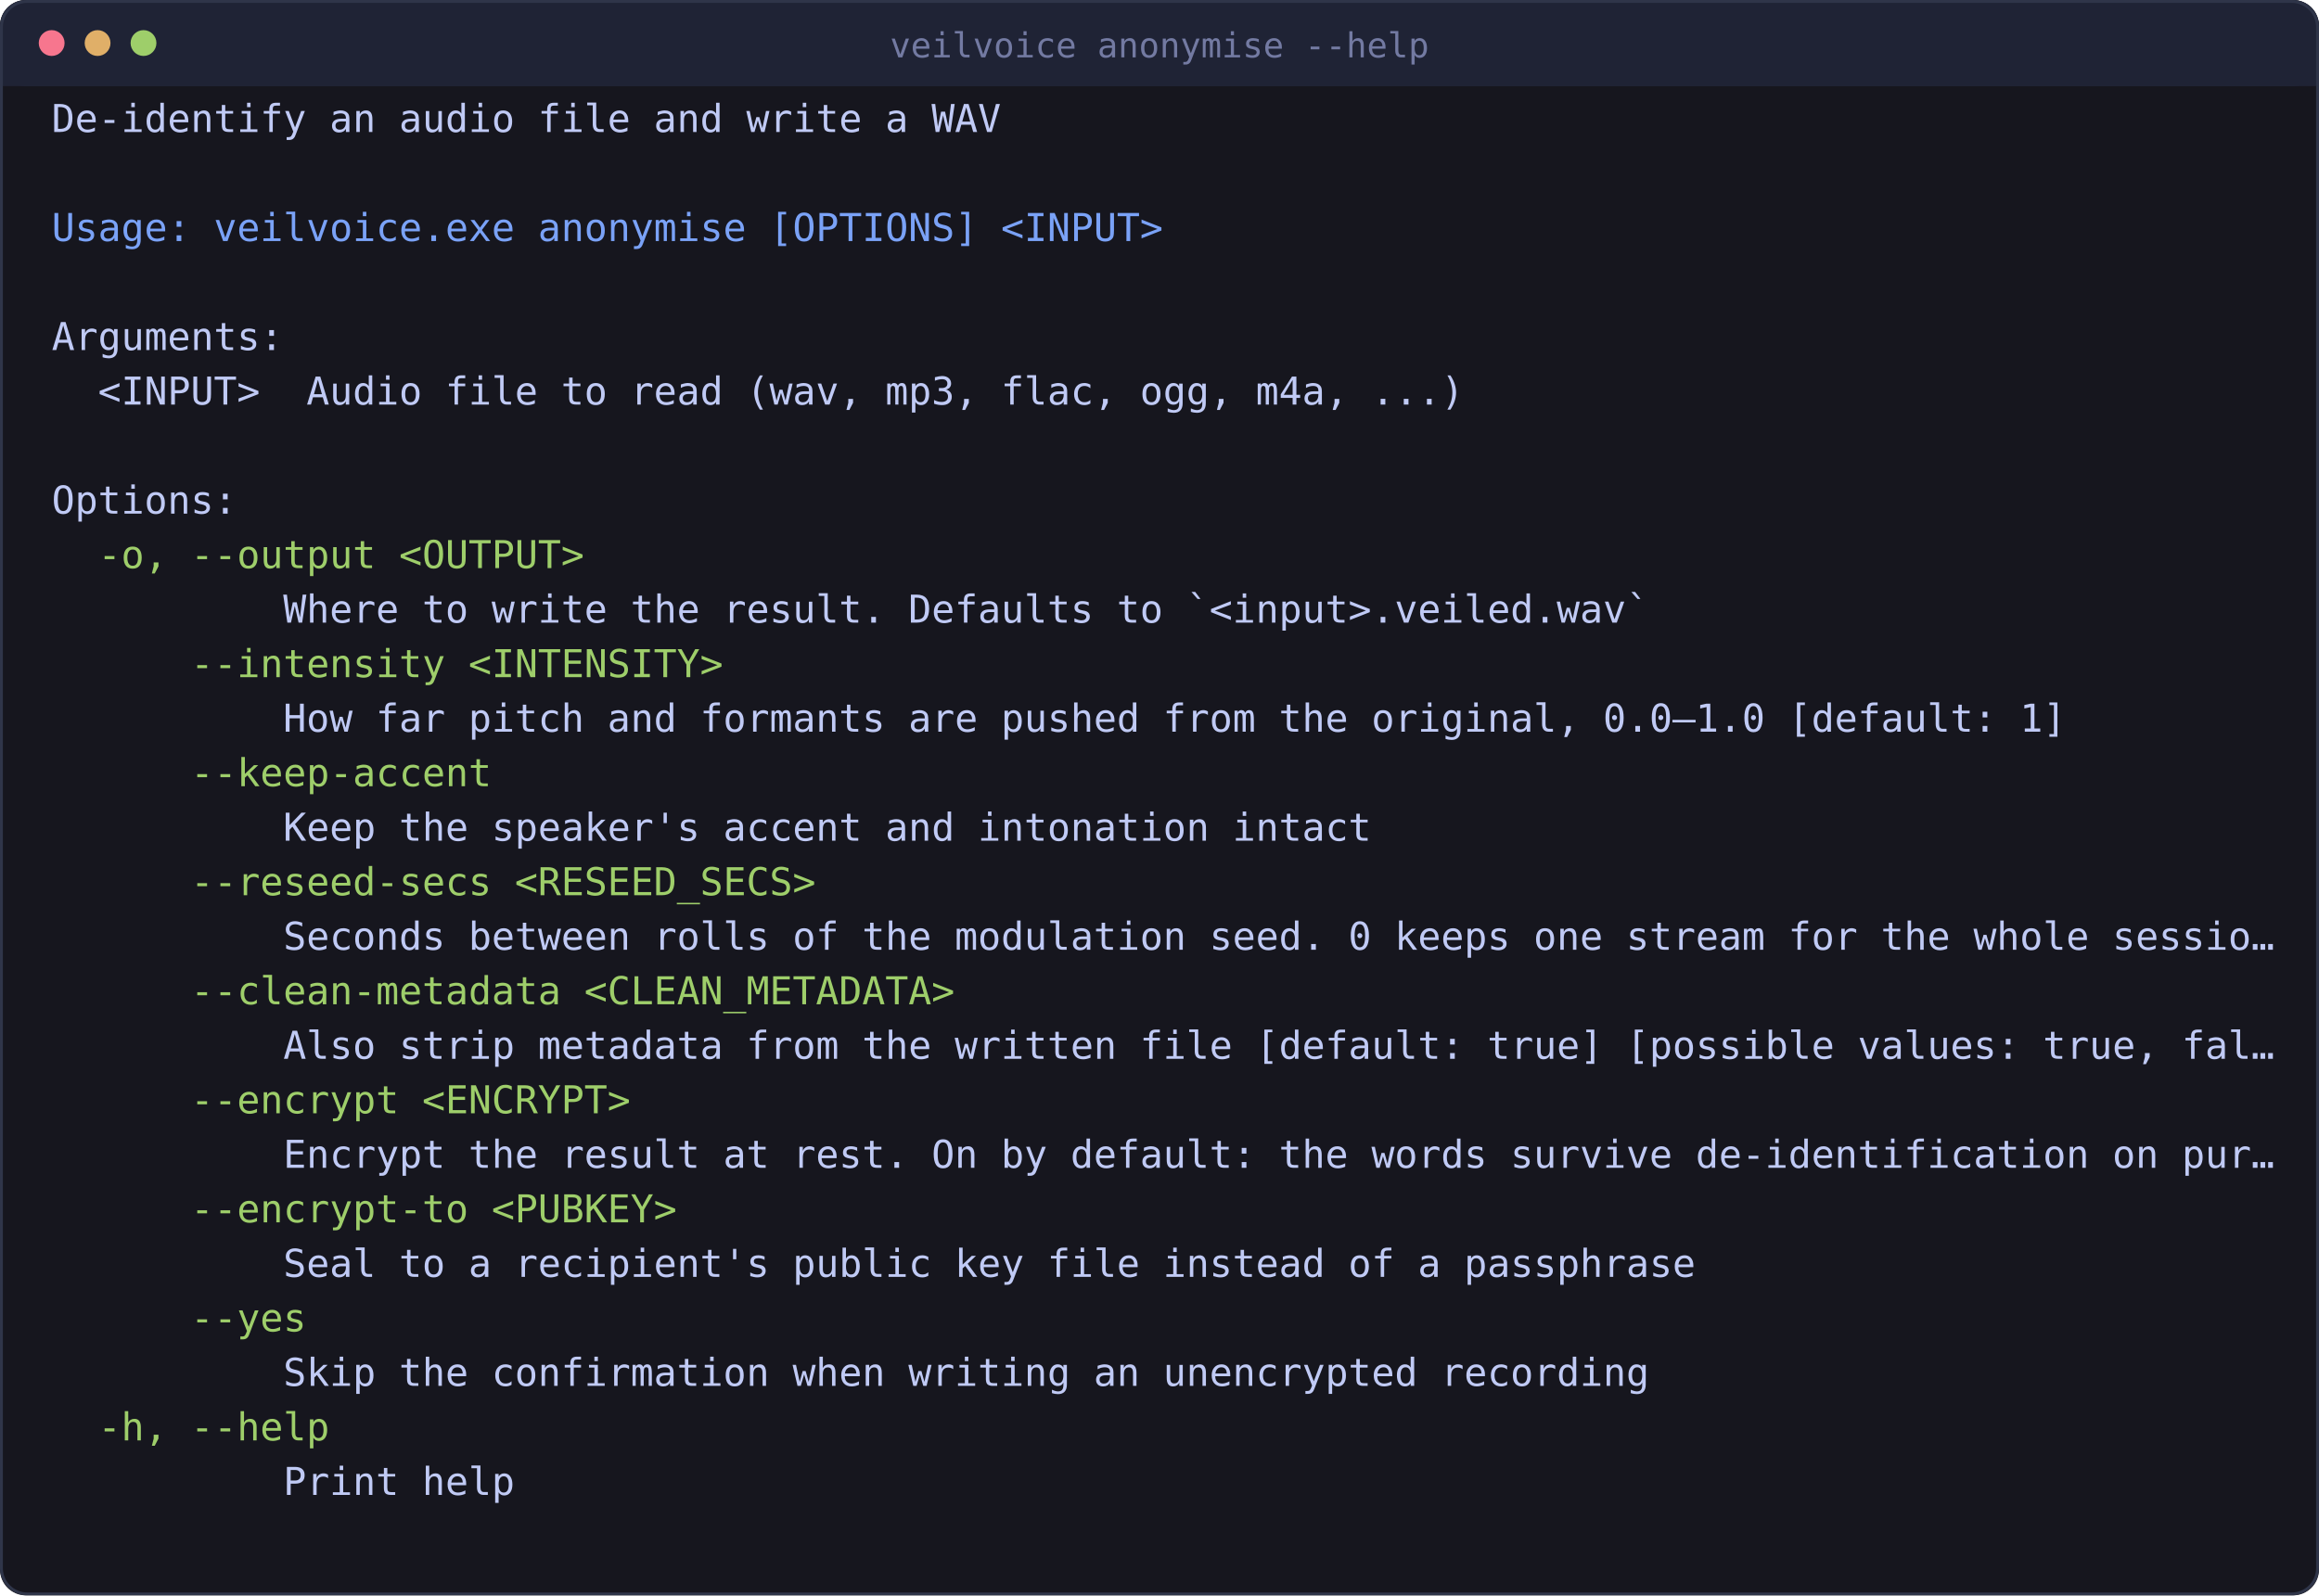
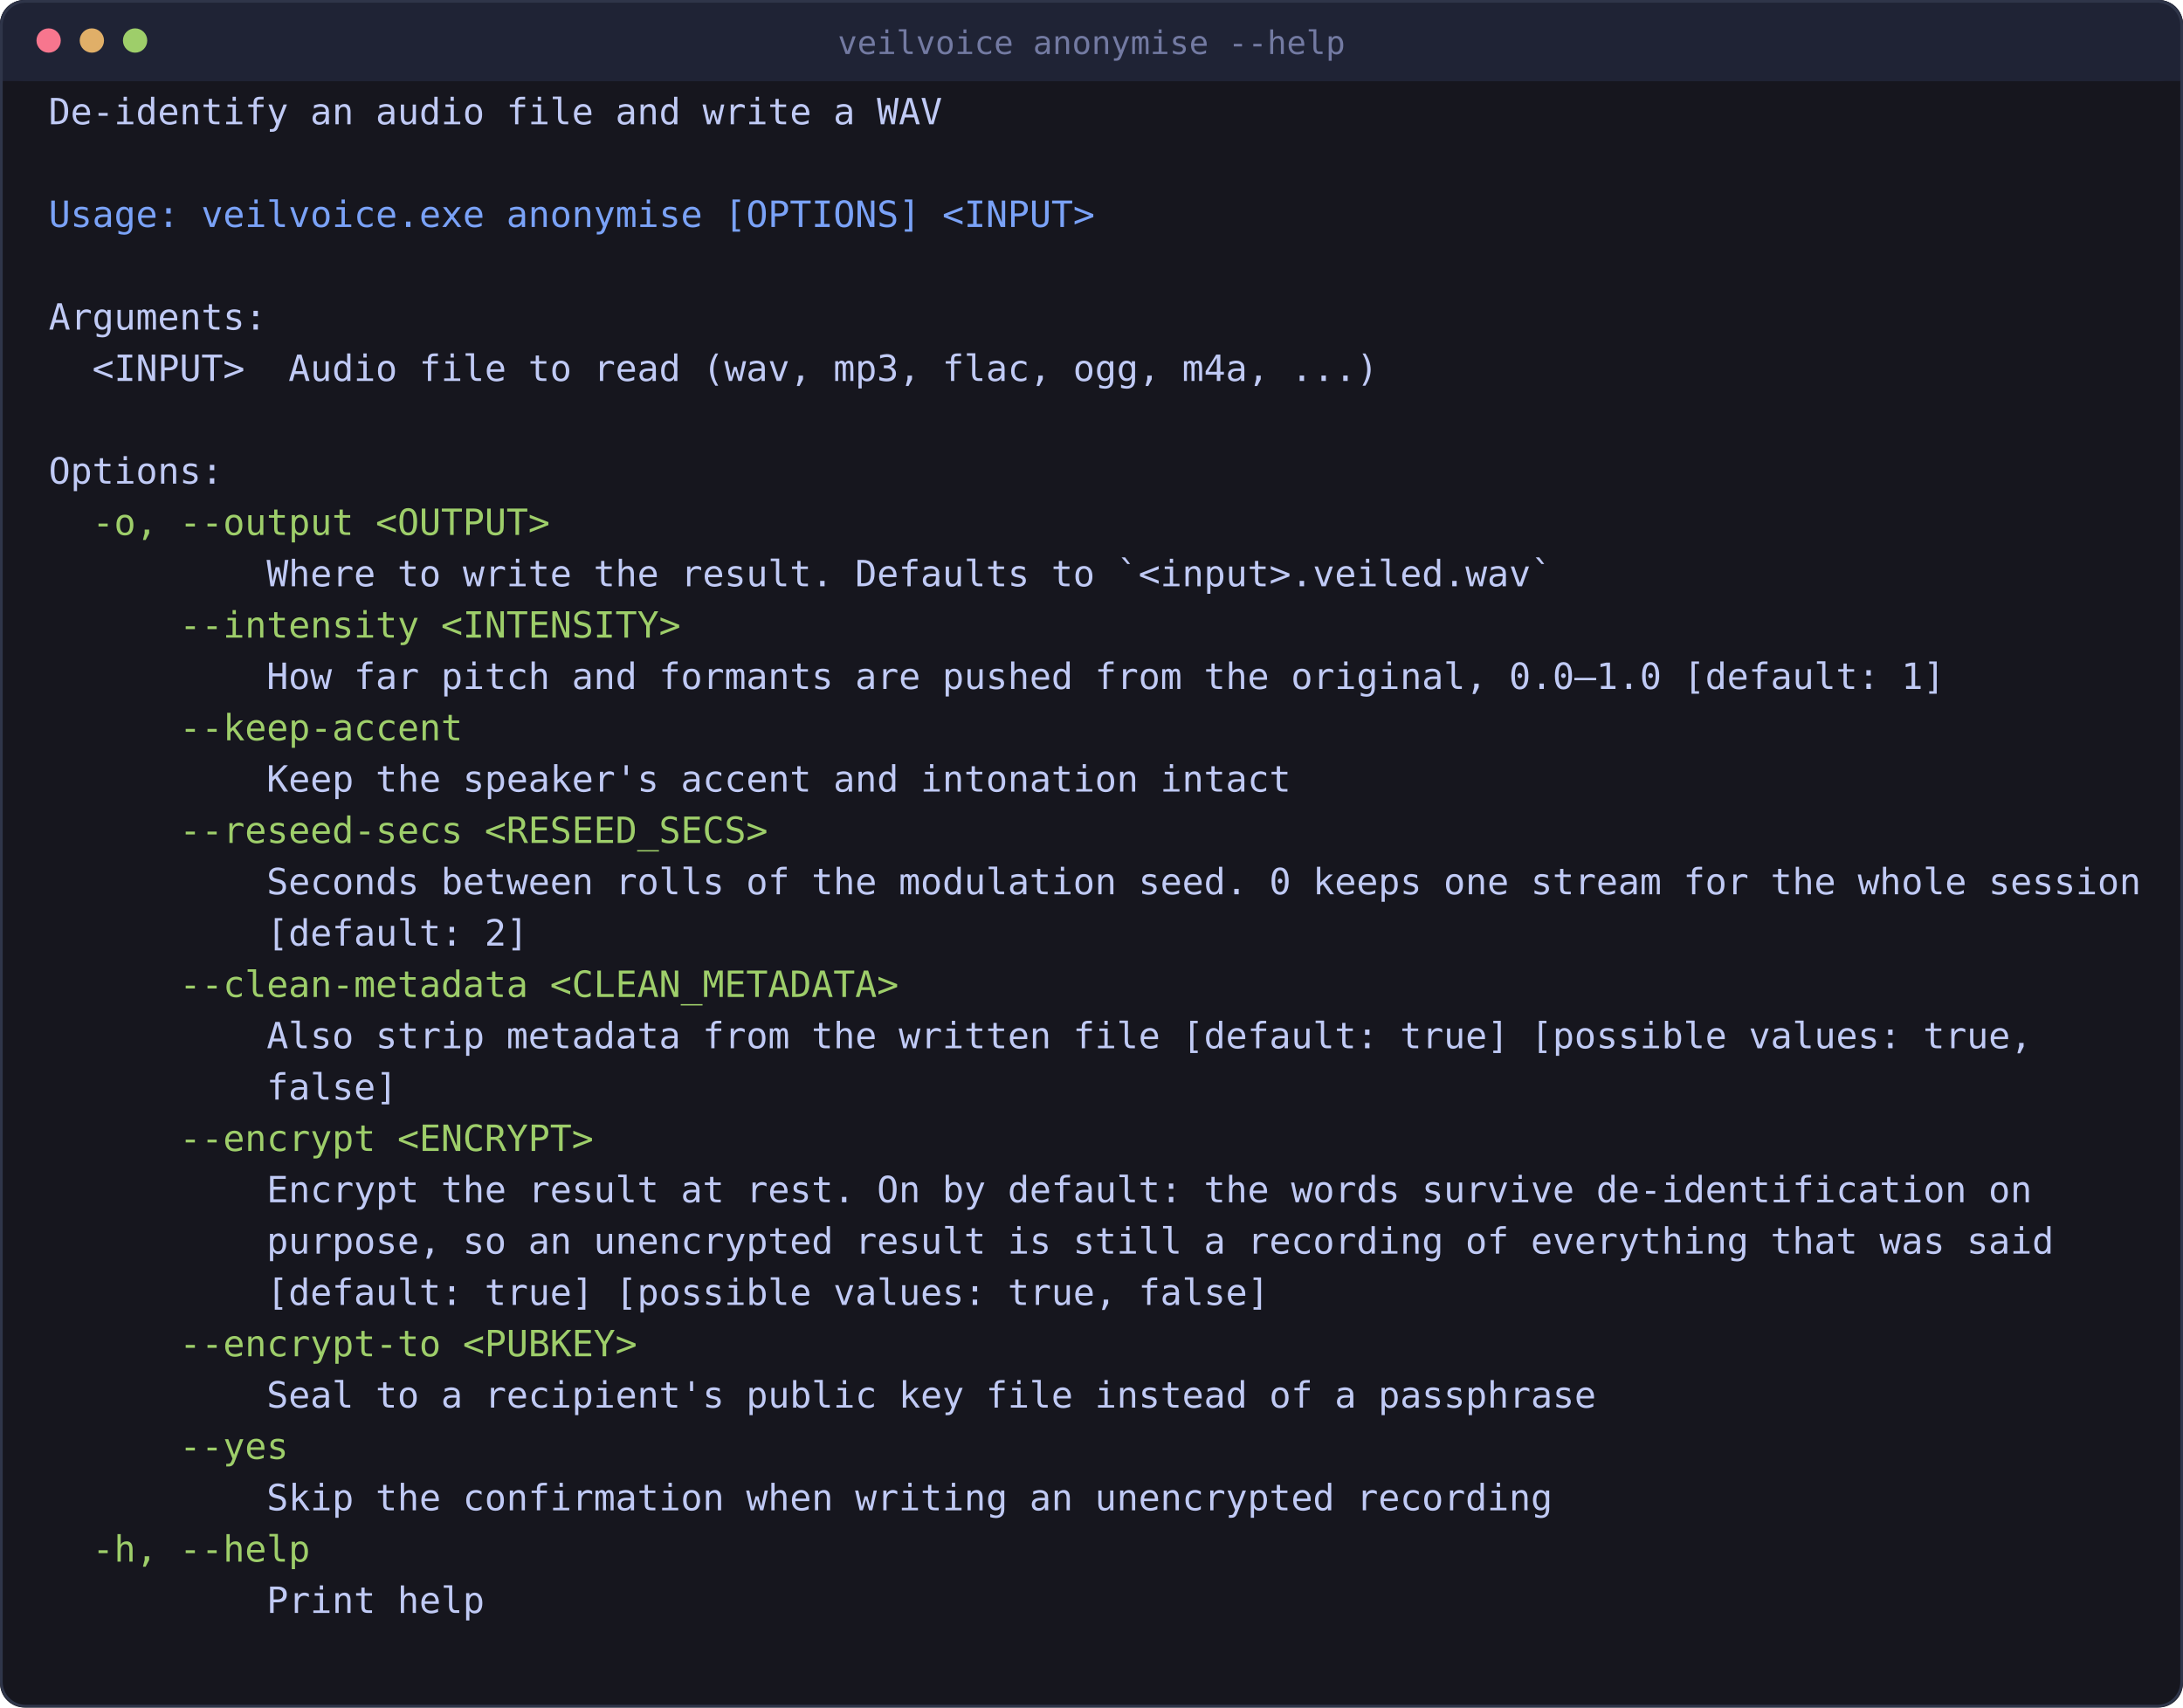
- <svg xmlns="http://www.w3.org/2000/svg" viewBox="0 0 808 556" width="808" height="556" style="max-width:100%;height:auto" role="img" aria-label="veiling one recording">
-   <rect x="0" y="0" width="808" height="556" rx="9" fill="#16161e" />
+ <svg xmlns="http://www.w3.org/2000/svg" viewBox="0 0 808 632" width="808" height="632" style="max-width:100%;height:auto" role="img" aria-label="veiling one recording">
+   <rect x="0" y="0" width="808" height="632" rx="9" fill="#16161e" />
  <rect x="0" y="0" width="808" height="30" rx="9" fill="#1f2335" />
  <rect x="0" y="21" width="808" height="9" fill="#1f2335" />
-   <rect x="0.5" y="0.5" width="807" height="555" rx="9" fill="none" stroke="#2f3549" />
+   <rect x="0.5" y="0.5" width="807" height="631" rx="9" fill="none" stroke="#2f3549" />
  <circle cx="18" cy="15" r="4.5" fill="#f7768e" />
  <circle cx="34" cy="15" r="4.5" fill="#e0af68" />
  <circle cx="50" cy="15" r="4.5" fill="#9ece6a" />
  <text x="404" y="20" font-family="ui-monospace, SFMono-Regular, Menlo, Consolas, monospace" font-size="12" fill="#737aa2" text-anchor="middle">veilvoice anonymise --help</text>
  <text x="18.0" y="46.0" font-family="ui-monospace, SFMono-Regular, Menlo, Consolas, monospace" font-size="13.4" fill="#c0caf5" xml:space="preserve">De-identify an audio file and write a WAV</text>
  <text x="18.0" y="84.0" font-family="ui-monospace, SFMono-Regular, Menlo, Consolas, monospace" font-size="13.4" fill="#7aa2f7" xml:space="preserve">Usage: veilvoice.exe anonymise [OPTIONS] &lt;INPUT&gt;</text>
  <text x="18.0" y="122.0" font-family="ui-monospace, SFMono-Regular, Menlo, Consolas, monospace" font-size="13.4" fill="#c0caf5" xml:space="preserve">Arguments:</text>
  <text x="18.0" y="141.0" font-family="ui-monospace, SFMono-Regular, Menlo, Consolas, monospace" font-size="13.4" fill="#c0caf5" xml:space="preserve">  &lt;INPUT&gt;  Audio file to read (wav, mp3, flac, ogg, m4a, ...)</text>
  <text x="18.0" y="179.0" font-family="ui-monospace, SFMono-Regular, Menlo, Consolas, monospace" font-size="13.4" fill="#c0caf5" xml:space="preserve">Options:</text>
  <text x="18.0" y="198.0" font-family="ui-monospace, SFMono-Regular, Menlo, Consolas, monospace" font-size="13.4" fill="#9ece6a" xml:space="preserve">  -o, --output &lt;OUTPUT&gt;</text>
  <text x="18.0" y="217.0" font-family="ui-monospace, SFMono-Regular, Menlo, Consolas, monospace" font-size="13.4" fill="#c0caf5" xml:space="preserve">          Where to write the result. Defaults to `&lt;input&gt;.veiled.wav`</text>
  <text x="18.0" y="236.0" font-family="ui-monospace, SFMono-Regular, Menlo, Consolas, monospace" font-size="13.4" fill="#9ece6a" xml:space="preserve">      --intensity &lt;INTENSITY&gt;</text>
  <text x="18.0" y="255.0" font-family="ui-monospace, SFMono-Regular, Menlo, Consolas, monospace" font-size="13.4" fill="#c0caf5" xml:space="preserve">          How far pitch and formants are pushed from the original, 0.0–1.0 [default: 1]</text>
  <text x="18.0" y="274.0" font-family="ui-monospace, SFMono-Regular, Menlo, Consolas, monospace" font-size="13.4" fill="#9ece6a" xml:space="preserve">      --keep-accent</text>
  <text x="18.0" y="293.0" font-family="ui-monospace, SFMono-Regular, Menlo, Consolas, monospace" font-size="13.4" fill="#c0caf5" xml:space="preserve">          Keep the speaker's accent and intonation intact</text>
  <text x="18.0" y="312.0" font-family="ui-monospace, SFMono-Regular, Menlo, Consolas, monospace" font-size="13.4" fill="#9ece6a" xml:space="preserve">      --reseed-secs &lt;RESEED_SECS&gt;</text>
-   <text x="18.0" y="331.0" font-family="ui-monospace, SFMono-Regular, Menlo, Consolas, monospace" font-size="13.4" fill="#c0caf5" xml:space="preserve">          Seconds between rolls of the modulation seed. 0 keeps one stream for the whole sessio…</text>
-   <text x="18.0" y="350.0" font-family="ui-monospace, SFMono-Regular, Menlo, Consolas, monospace" font-size="13.4" fill="#9ece6a" xml:space="preserve">      --clean-metadata &lt;CLEAN_METADATA&gt;</text>
-   <text x="18.0" y="369.0" font-family="ui-monospace, SFMono-Regular, Menlo, Consolas, monospace" font-size="13.4" fill="#c0caf5" xml:space="preserve">          Also strip metadata from the written file [default: true] [possible values: true, fal…</text>
-   <text x="18.0" y="388.0" font-family="ui-monospace, SFMono-Regular, Menlo, Consolas, monospace" font-size="13.4" fill="#9ece6a" xml:space="preserve">      --encrypt &lt;ENCRYPT&gt;</text>
-   <text x="18.0" y="407.0" font-family="ui-monospace, SFMono-Regular, Menlo, Consolas, monospace" font-size="13.4" fill="#c0caf5" xml:space="preserve">          Encrypt the result at rest. On by default: the words survive de-identification on pur…</text>
-   <text x="18.0" y="426.0" font-family="ui-monospace, SFMono-Regular, Menlo, Consolas, monospace" font-size="13.4" fill="#9ece6a" xml:space="preserve">      --encrypt-to &lt;PUBKEY&gt;</text>
-   <text x="18.0" y="445.0" font-family="ui-monospace, SFMono-Regular, Menlo, Consolas, monospace" font-size="13.4" fill="#c0caf5" xml:space="preserve">          Seal to a recipient's public key file instead of a passphrase</text>
-   <text x="18.0" y="464.0" font-family="ui-monospace, SFMono-Regular, Menlo, Consolas, monospace" font-size="13.4" fill="#9ece6a" xml:space="preserve">      --yes</text>
-   <text x="18.0" y="483.0" font-family="ui-monospace, SFMono-Regular, Menlo, Consolas, monospace" font-size="13.4" fill="#c0caf5" xml:space="preserve">          Skip the confirmation when writing an unencrypted recording</text>
-   <text x="18.0" y="502.0" font-family="ui-monospace, SFMono-Regular, Menlo, Consolas, monospace" font-size="13.4" fill="#9ece6a" xml:space="preserve">  -h, --help</text>
-   <text x="18.0" y="521.0" font-family="ui-monospace, SFMono-Regular, Menlo, Consolas, monospace" font-size="13.4" fill="#c0caf5" xml:space="preserve">          Print help</text>
+   <text x="18.0" y="331.0" font-family="ui-monospace, SFMono-Regular, Menlo, Consolas, monospace" font-size="13.4" fill="#c0caf5" xml:space="preserve">          Seconds between rolls of the modulation seed. 0 keeps one stream for the whole session</text>
+   <text x="18.0" y="350.0" font-family="ui-monospace, SFMono-Regular, Menlo, Consolas, monospace" font-size="13.4" fill="#c0caf5" xml:space="preserve">          [default: 2]</text>
+   <text x="18.0" y="369.0" font-family="ui-monospace, SFMono-Regular, Menlo, Consolas, monospace" font-size="13.4" fill="#9ece6a" xml:space="preserve">      --clean-metadata &lt;CLEAN_METADATA&gt;</text>
+   <text x="18.0" y="388.0" font-family="ui-monospace, SFMono-Regular, Menlo, Consolas, monospace" font-size="13.4" fill="#c0caf5" xml:space="preserve">          Also strip metadata from the written file [default: true] [possible values: true,</text>
+   <text x="18.0" y="407.0" font-family="ui-monospace, SFMono-Regular, Menlo, Consolas, monospace" font-size="13.4" fill="#c0caf5" xml:space="preserve">          false]</text>
+   <text x="18.0" y="426.0" font-family="ui-monospace, SFMono-Regular, Menlo, Consolas, monospace" font-size="13.4" fill="#9ece6a" xml:space="preserve">      --encrypt &lt;ENCRYPT&gt;</text>
+   <text x="18.0" y="445.0" font-family="ui-monospace, SFMono-Regular, Menlo, Consolas, monospace" font-size="13.4" fill="#c0caf5" xml:space="preserve">          Encrypt the result at rest. On by default: the words survive de-identification on</text>
+   <text x="18.0" y="464.0" font-family="ui-monospace, SFMono-Regular, Menlo, Consolas, monospace" font-size="13.4" fill="#c0caf5" xml:space="preserve">          purpose, so an unencrypted result is still a recording of everything that was said</text>
+   <text x="18.0" y="483.0" font-family="ui-monospace, SFMono-Regular, Menlo, Consolas, monospace" font-size="13.4" fill="#c0caf5" xml:space="preserve">          [default: true] [possible values: true, false]</text>
+   <text x="18.0" y="502.0" font-family="ui-monospace, SFMono-Regular, Menlo, Consolas, monospace" font-size="13.4" fill="#9ece6a" xml:space="preserve">      --encrypt-to &lt;PUBKEY&gt;</text>
+   <text x="18.0" y="521.0" font-family="ui-monospace, SFMono-Regular, Menlo, Consolas, monospace" font-size="13.4" fill="#c0caf5" xml:space="preserve">          Seal to a recipient's public key file instead of a passphrase</text>
+   <text x="18.0" y="540.0" font-family="ui-monospace, SFMono-Regular, Menlo, Consolas, monospace" font-size="13.4" fill="#9ece6a" xml:space="preserve">      --yes</text>
+   <text x="18.0" y="559.0" font-family="ui-monospace, SFMono-Regular, Menlo, Consolas, monospace" font-size="13.4" fill="#c0caf5" xml:space="preserve">          Skip the confirmation when writing an unencrypted recording</text>
+   <text x="18.0" y="578.0" font-family="ui-monospace, SFMono-Regular, Menlo, Consolas, monospace" font-size="13.4" fill="#9ece6a" xml:space="preserve">  -h, --help</text>
+   <text x="18.0" y="597.0" font-family="ui-monospace, SFMono-Regular, Menlo, Consolas, monospace" font-size="13.4" fill="#c0caf5" xml:space="preserve">          Print help</text>
</svg>
